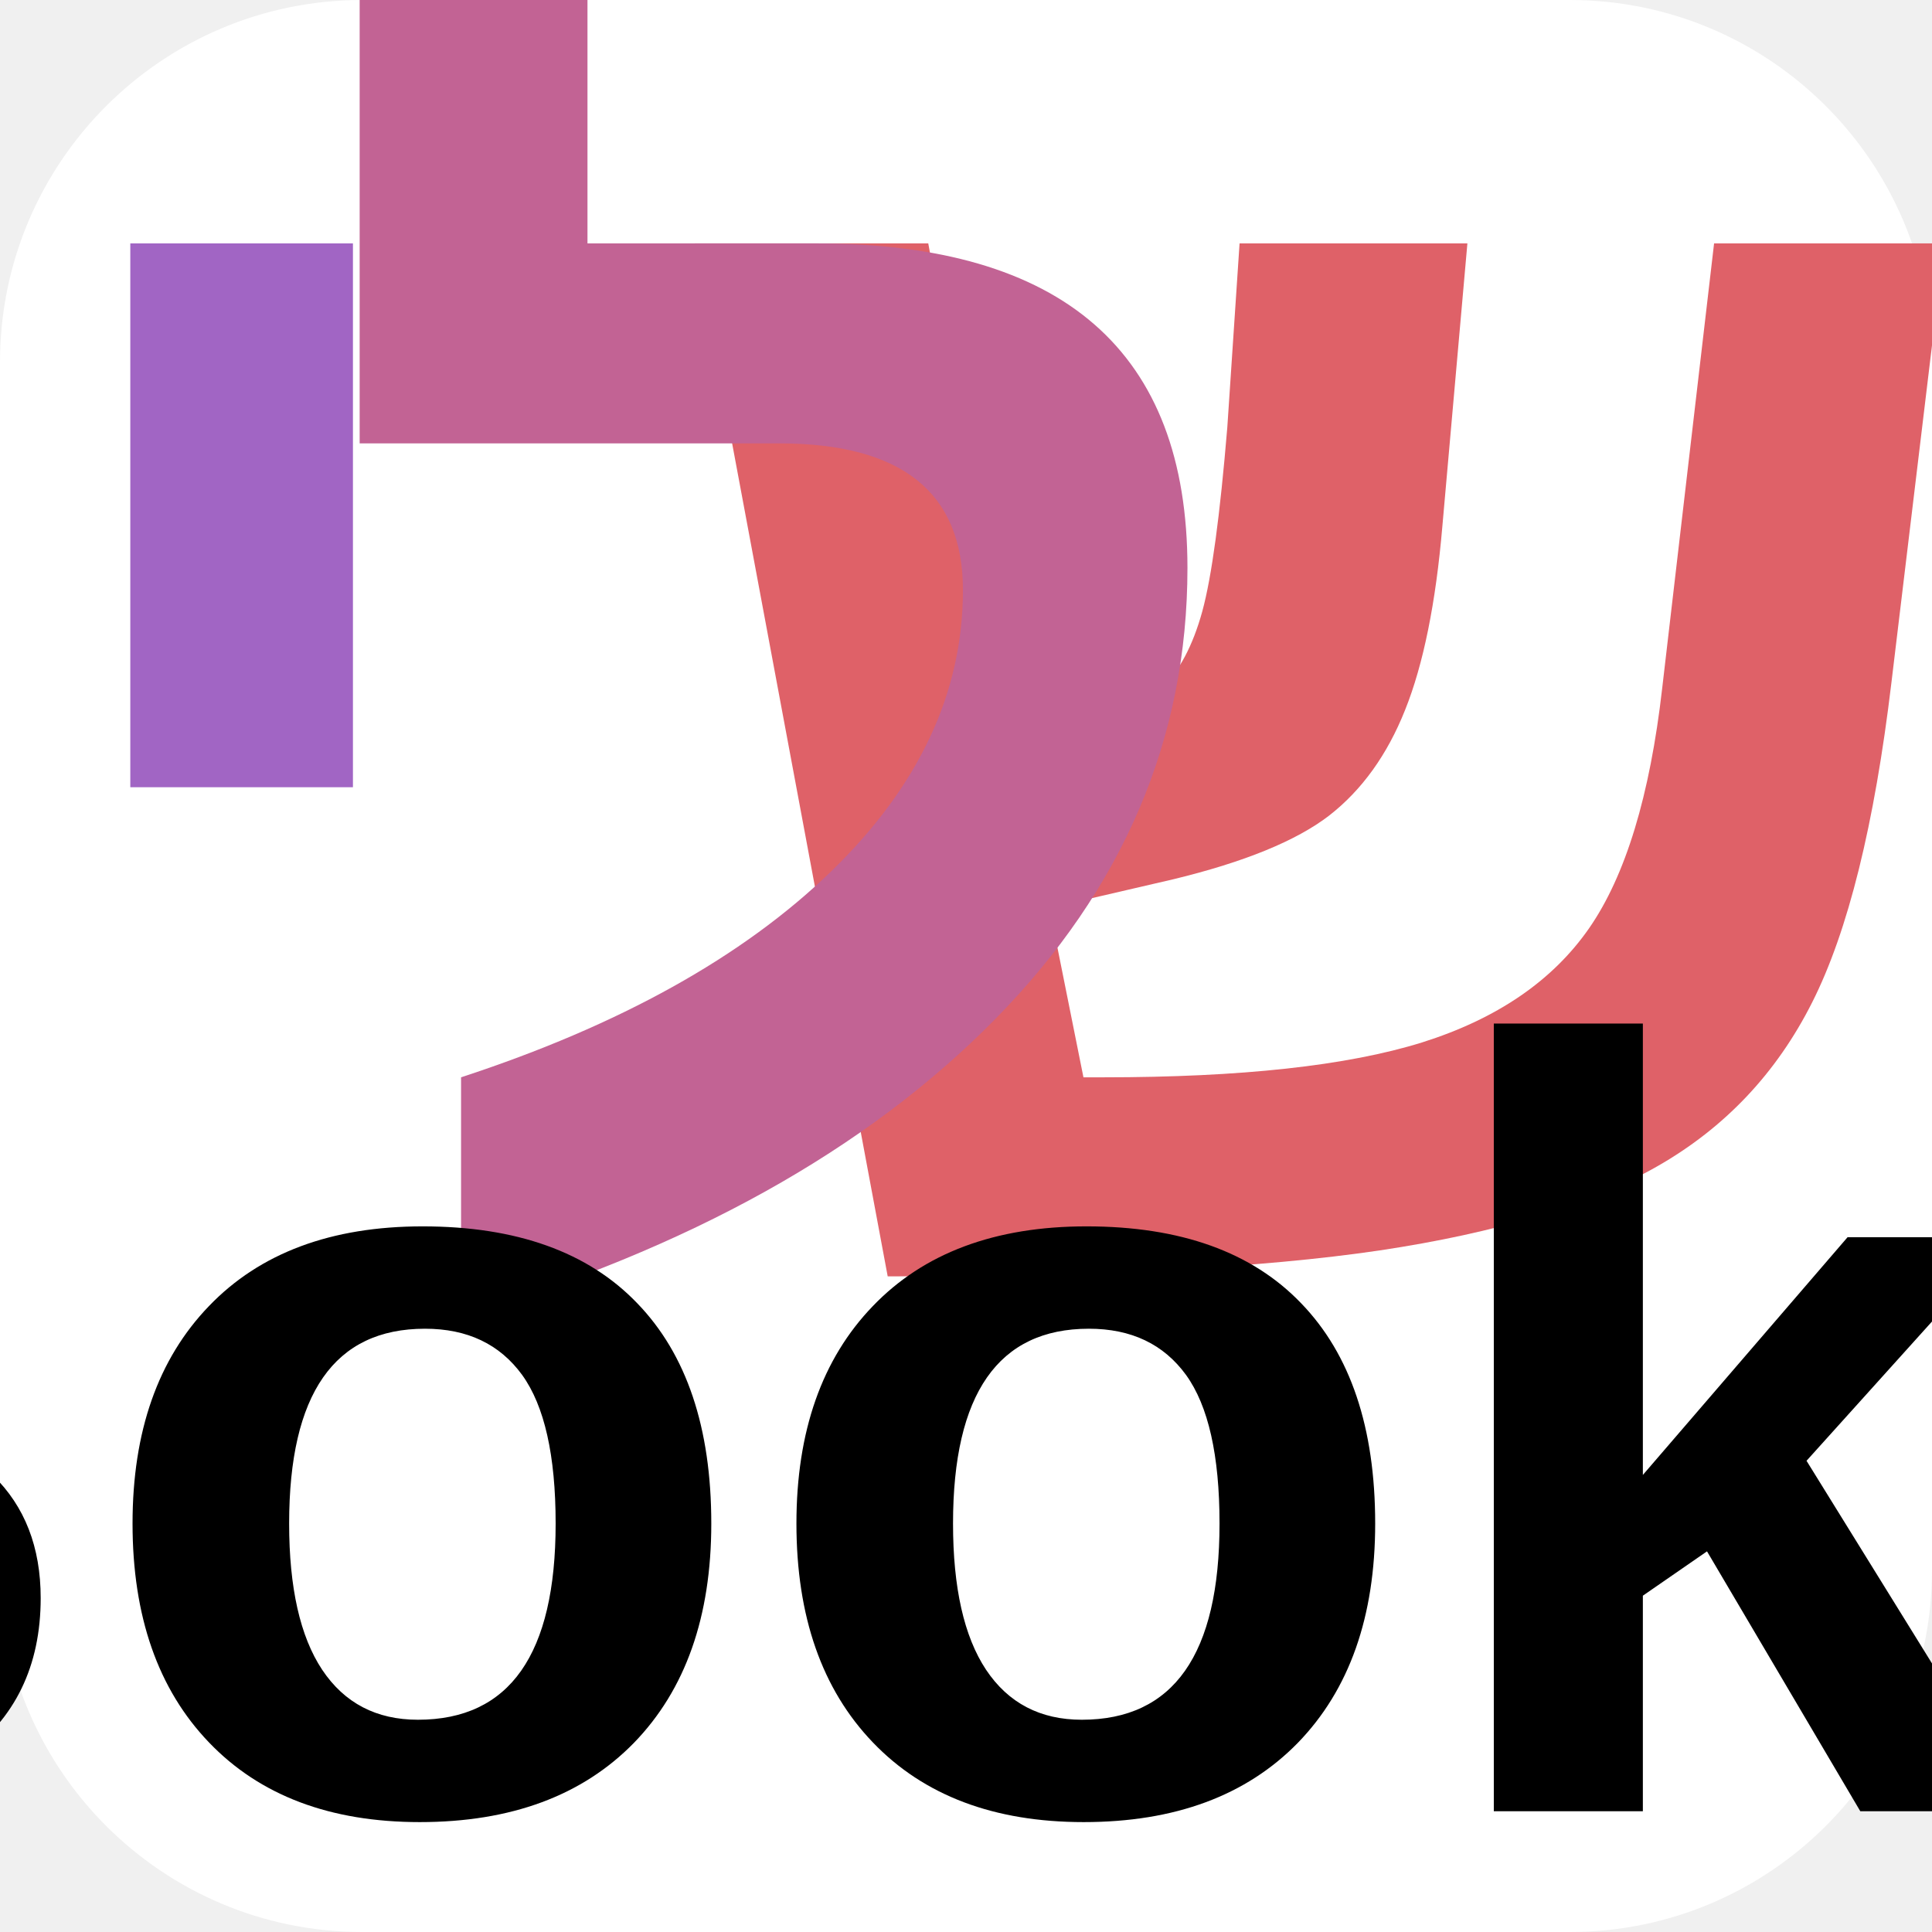
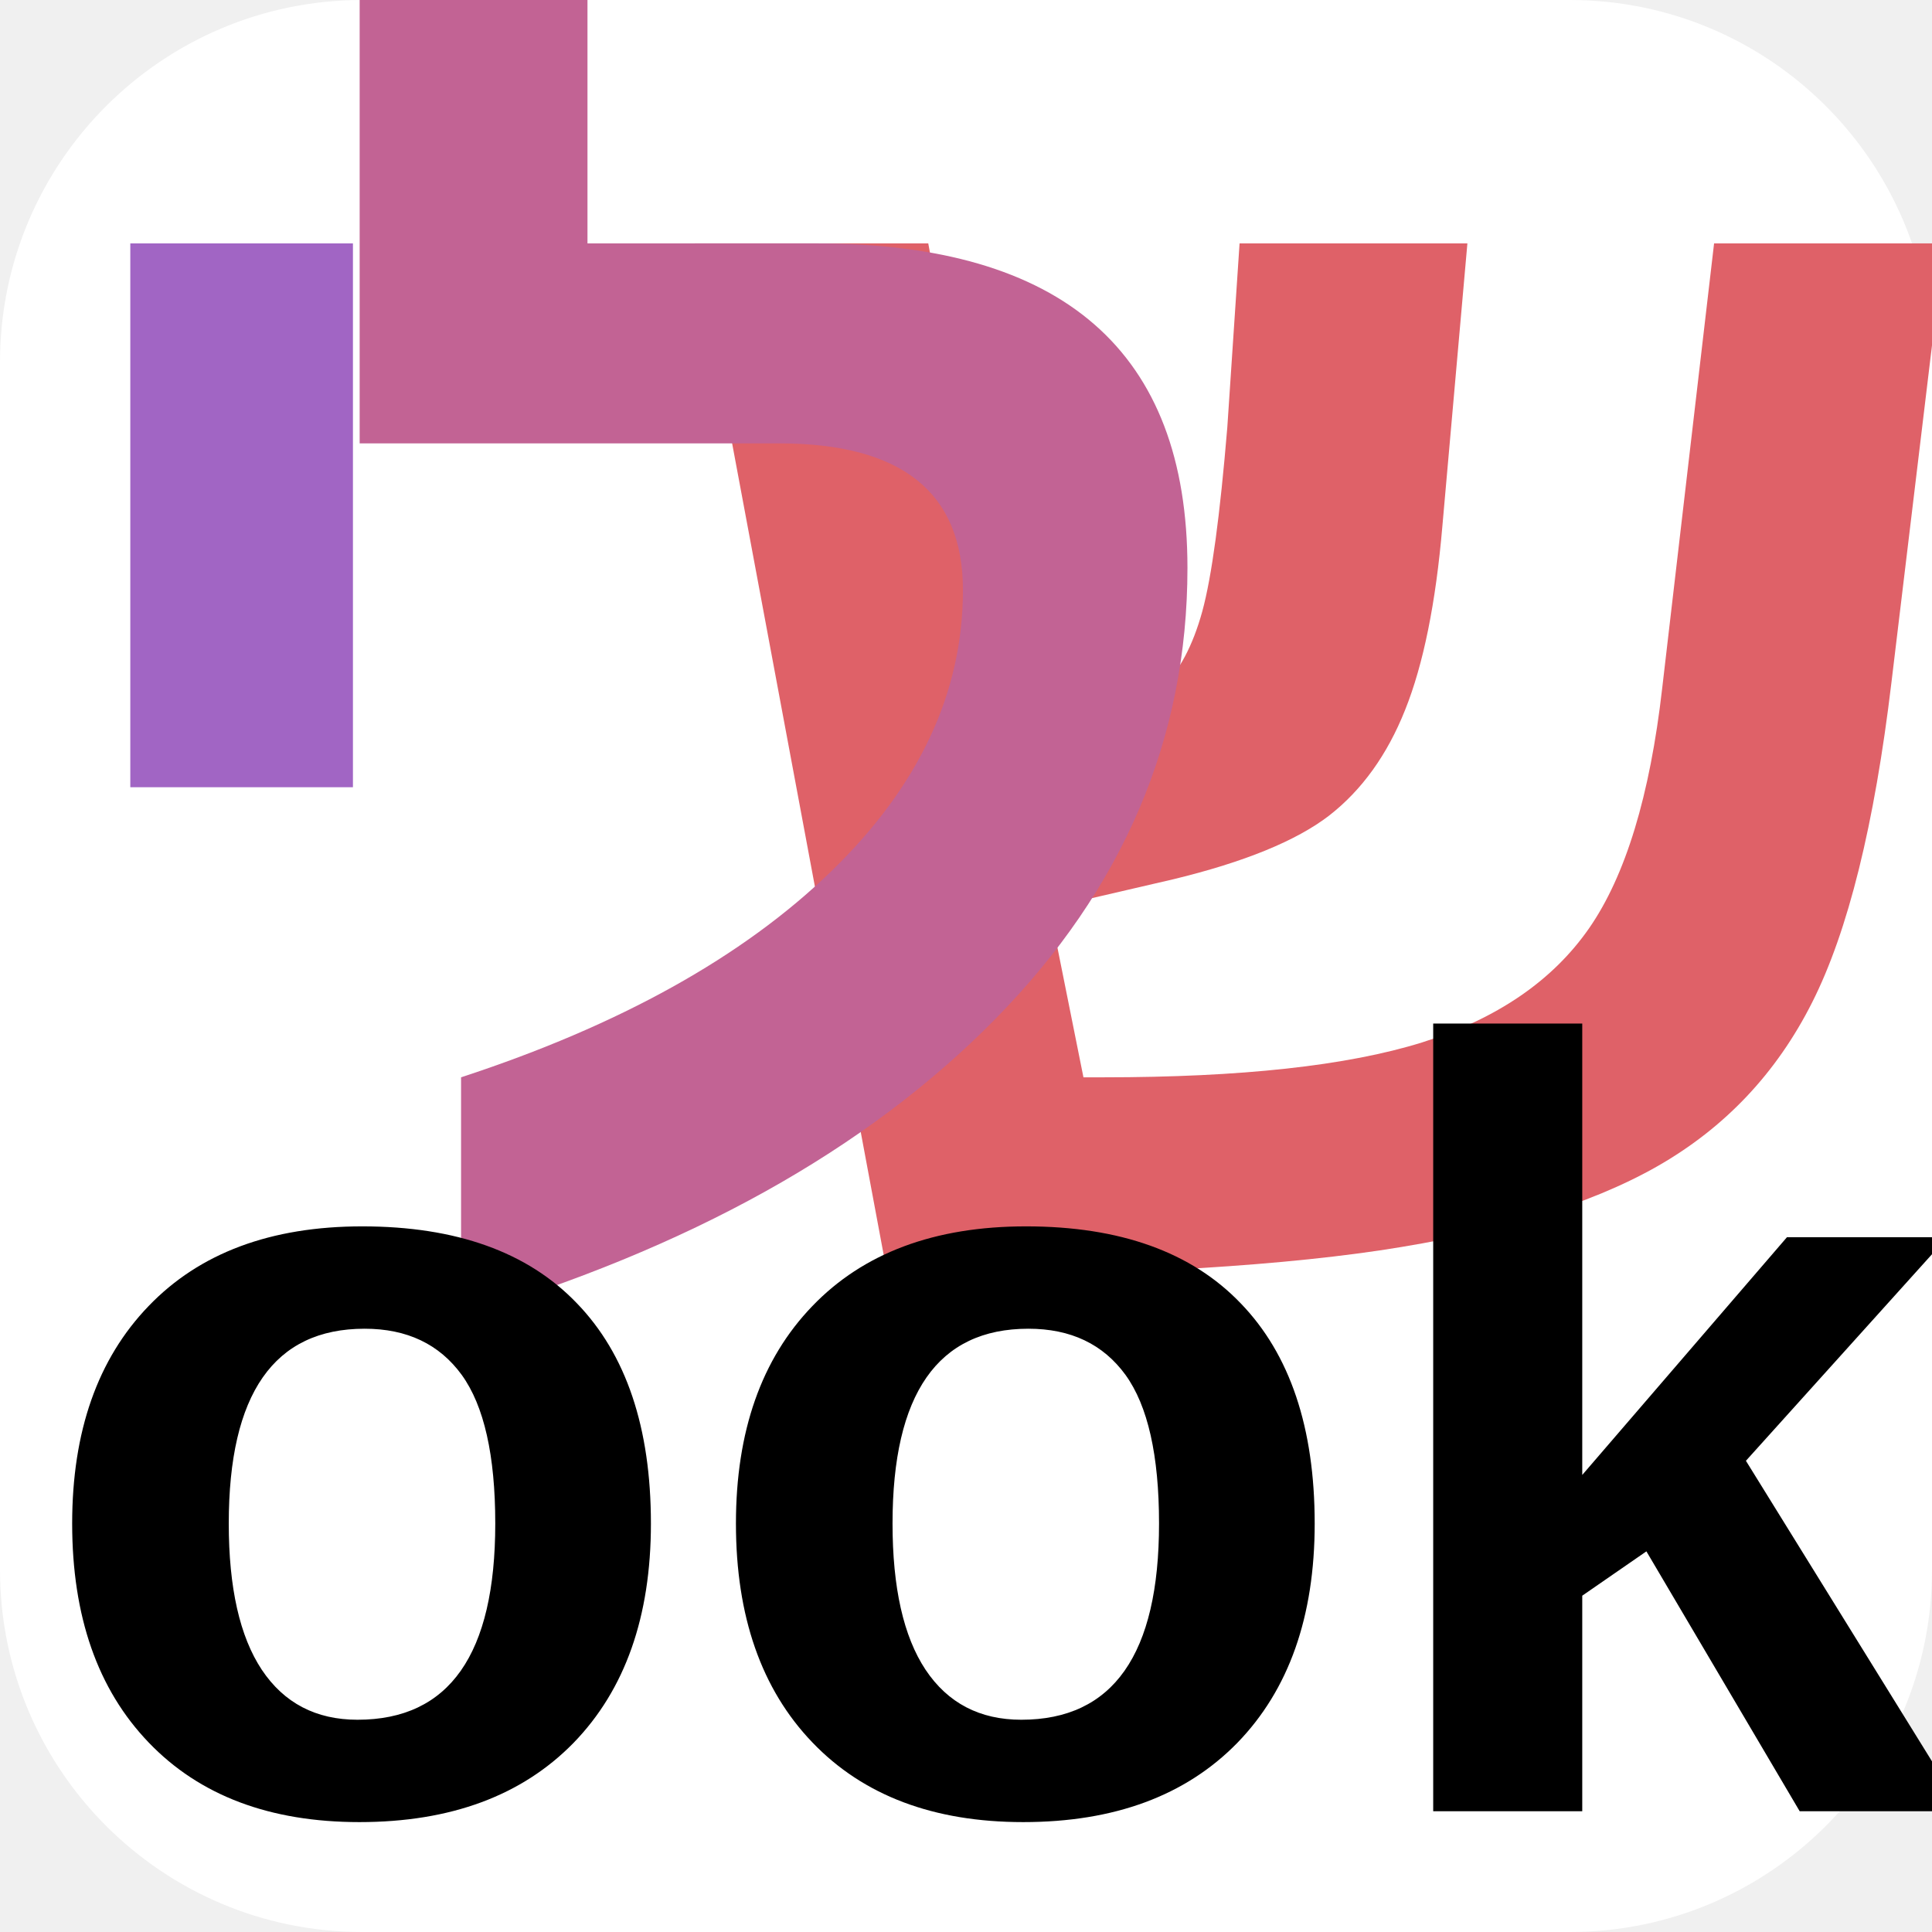
<svg xmlns="http://www.w3.org/2000/svg" width="64" height="64" viewBox="0 0 64 64">
  <rect width="64" height="64" fill="#ffffff" rx="12" ry="12" />
  <text x="44" y="42" font-family="Arial, sans-serif" font-size="56" font-weight="bold" text-anchor="middle" fill="#df6168">ש</text>
  <text x="26" y="42" font-family="Arial, sans-serif" font-size="56" font-weight="bold" text-anchor="middle" fill="#c26394">ל</text>
  <text x="8" y="42" font-family="Arial, sans-serif" font-size="56" font-weight="bold" text-anchor="middle" fill="#a165c4">י</text>
-   <text x="32" y="60" font-family="Arial, sans-serif" font-size="36" font-weight="bold" text-anchor="middle" fill="#000000">Books</text>
+   <text x="32" y="60" font-family="Arial, sans-serif" font-size="36" font-weight="bold" text-anchor="middle" fill="#000000">books</text>
</svg>
